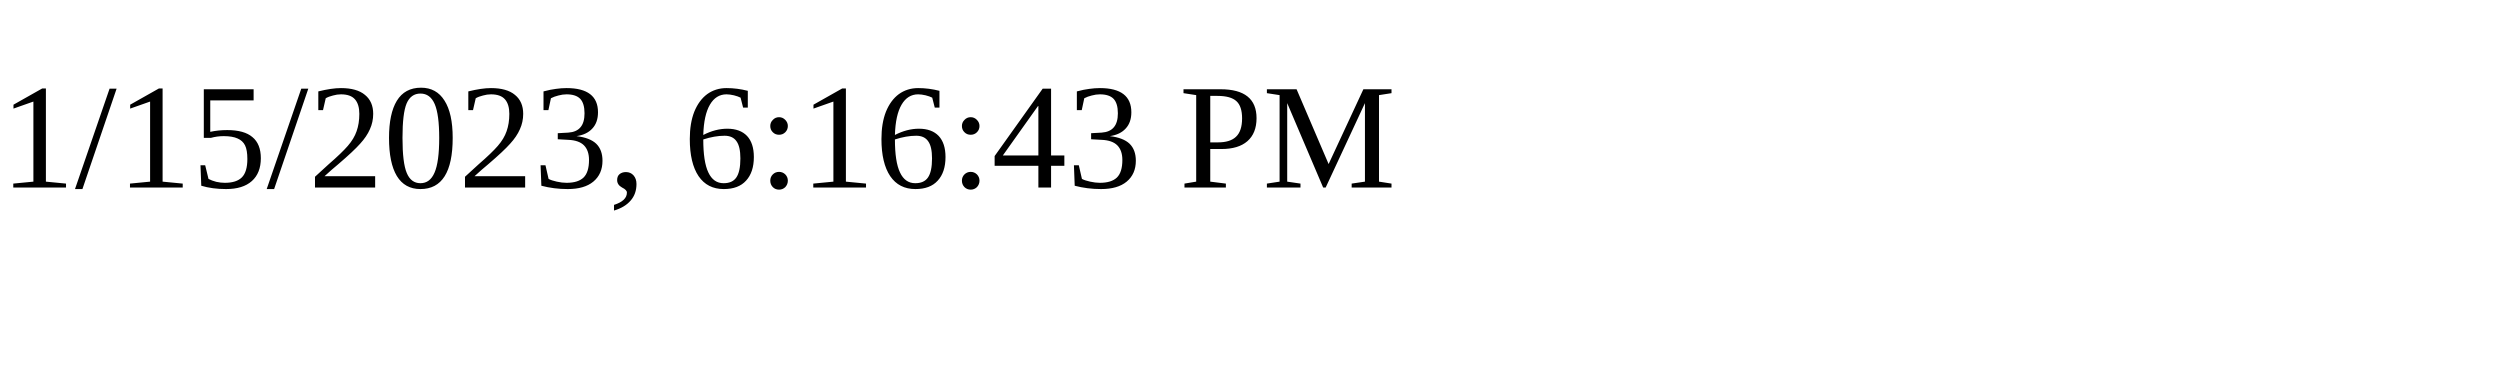
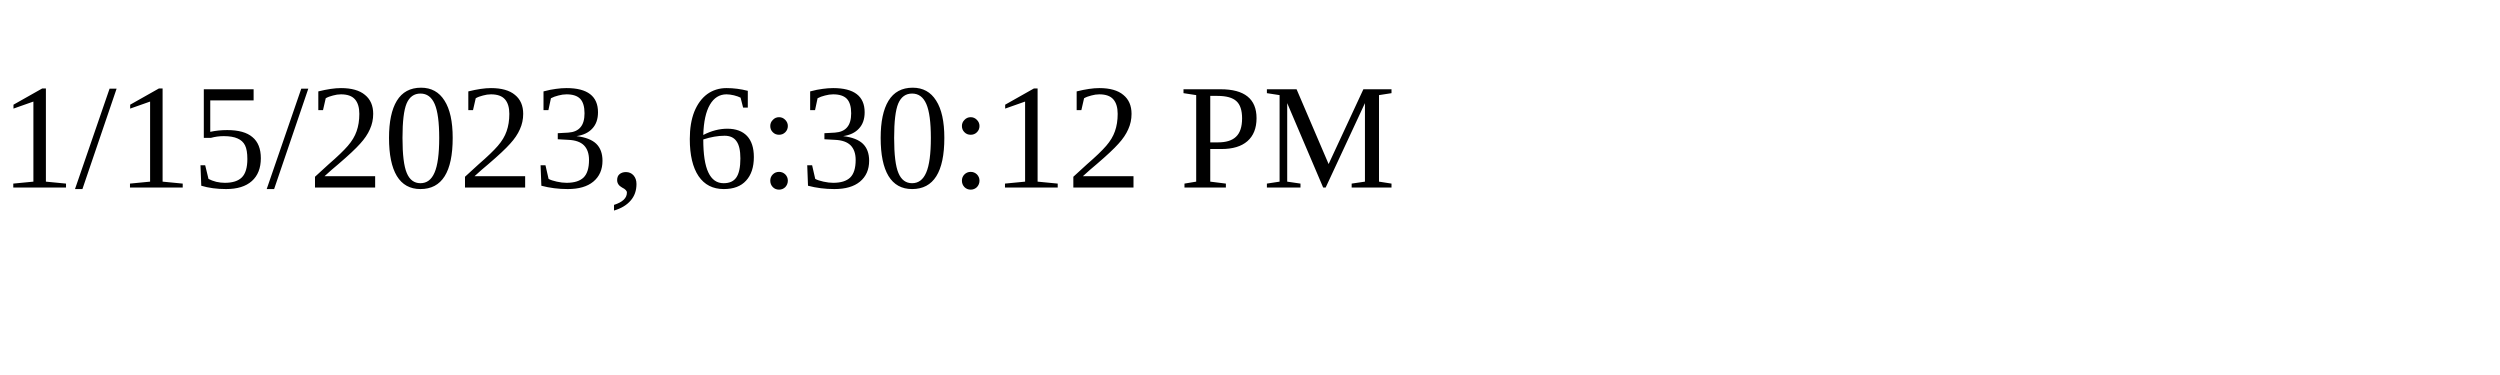
<svg xmlns="http://www.w3.org/2000/svg" height="30" width="200">
-   <text x="0" y="15">1/15/2023, 6:16:43 PM</text>
+   <text x="0" y="15">1/15/2023, 6:30:12 PM</text>
</svg>
